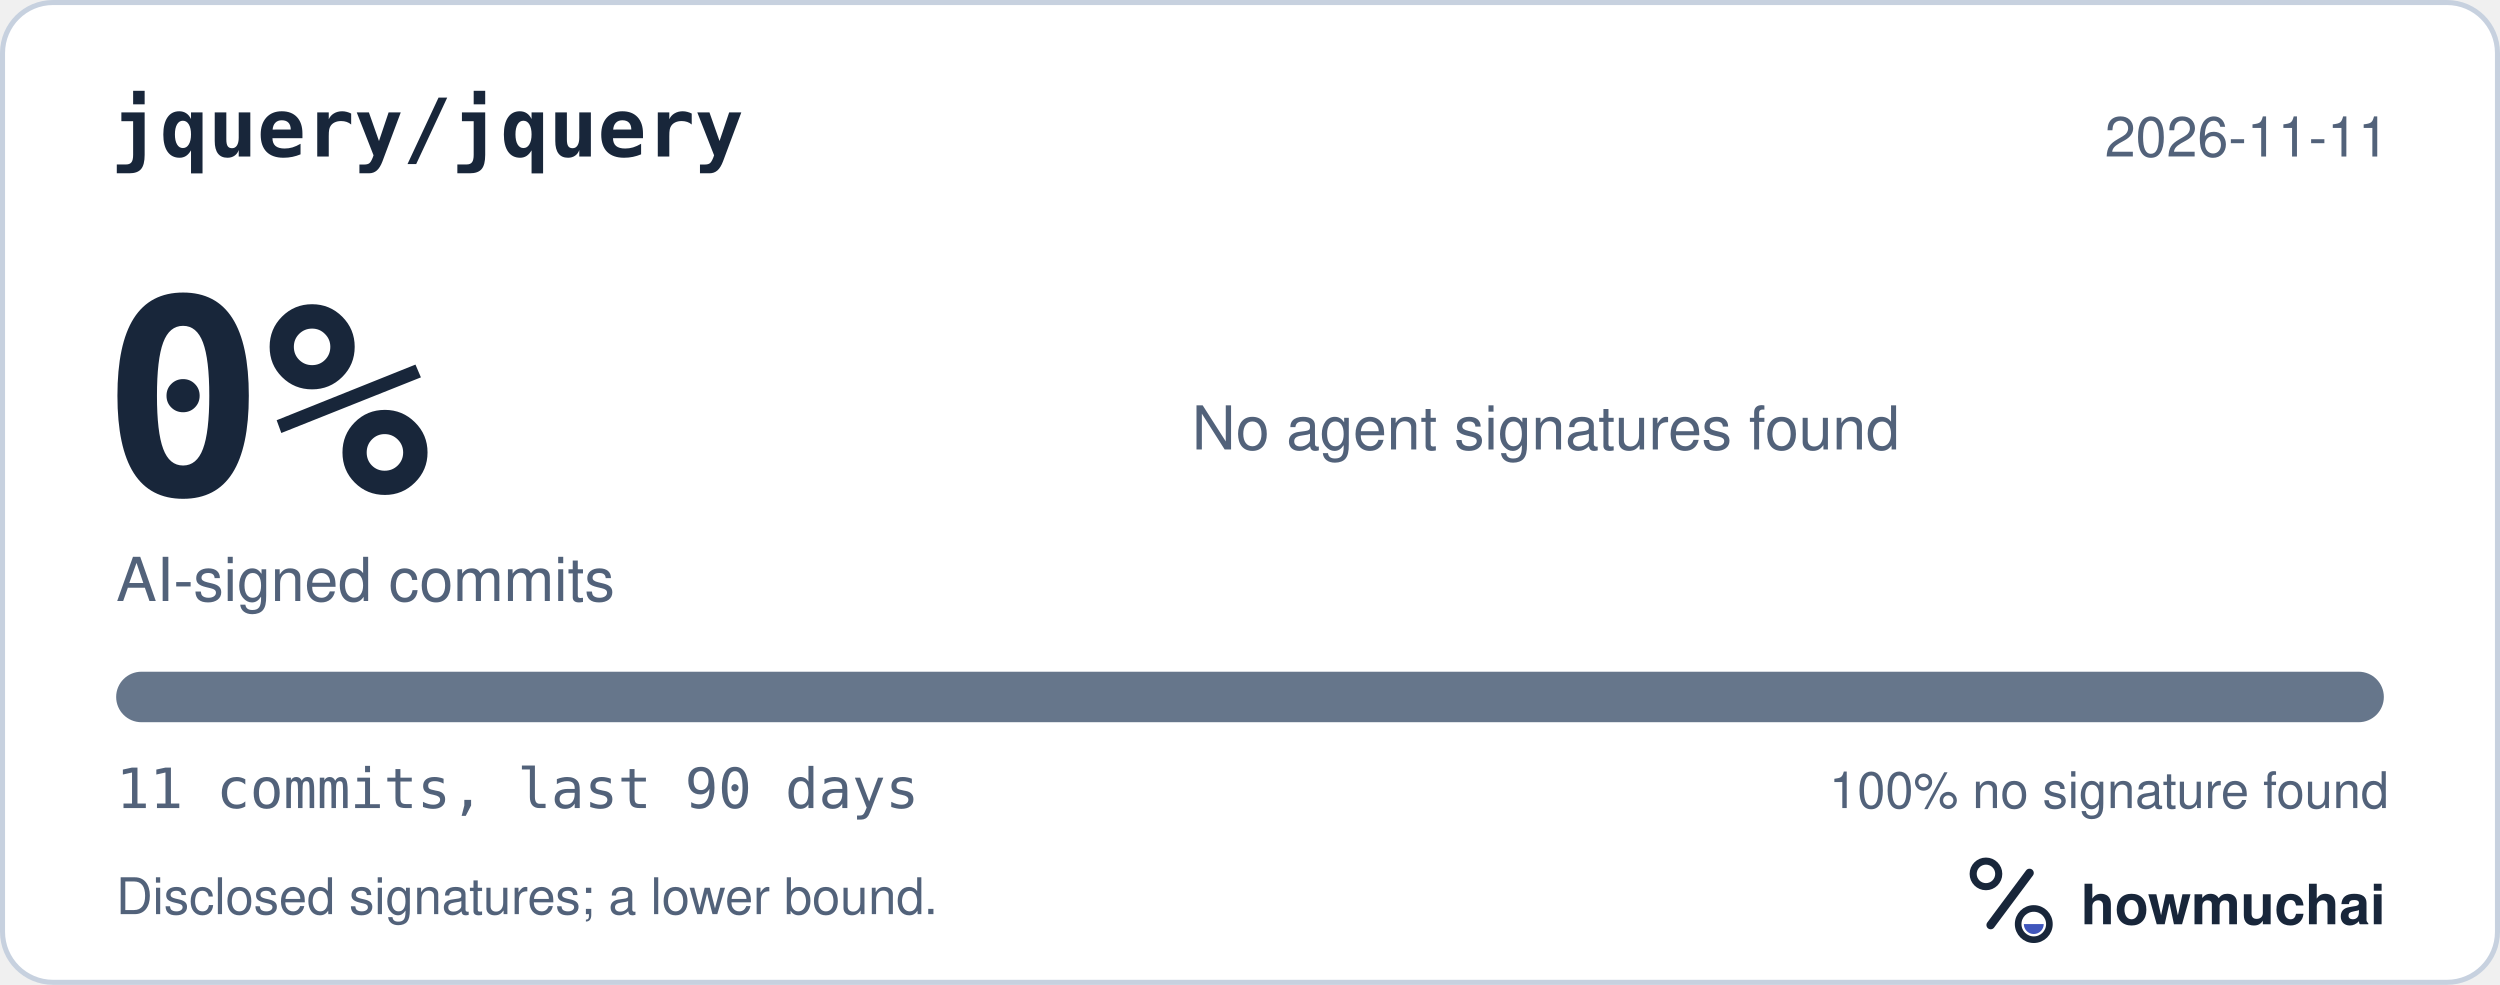
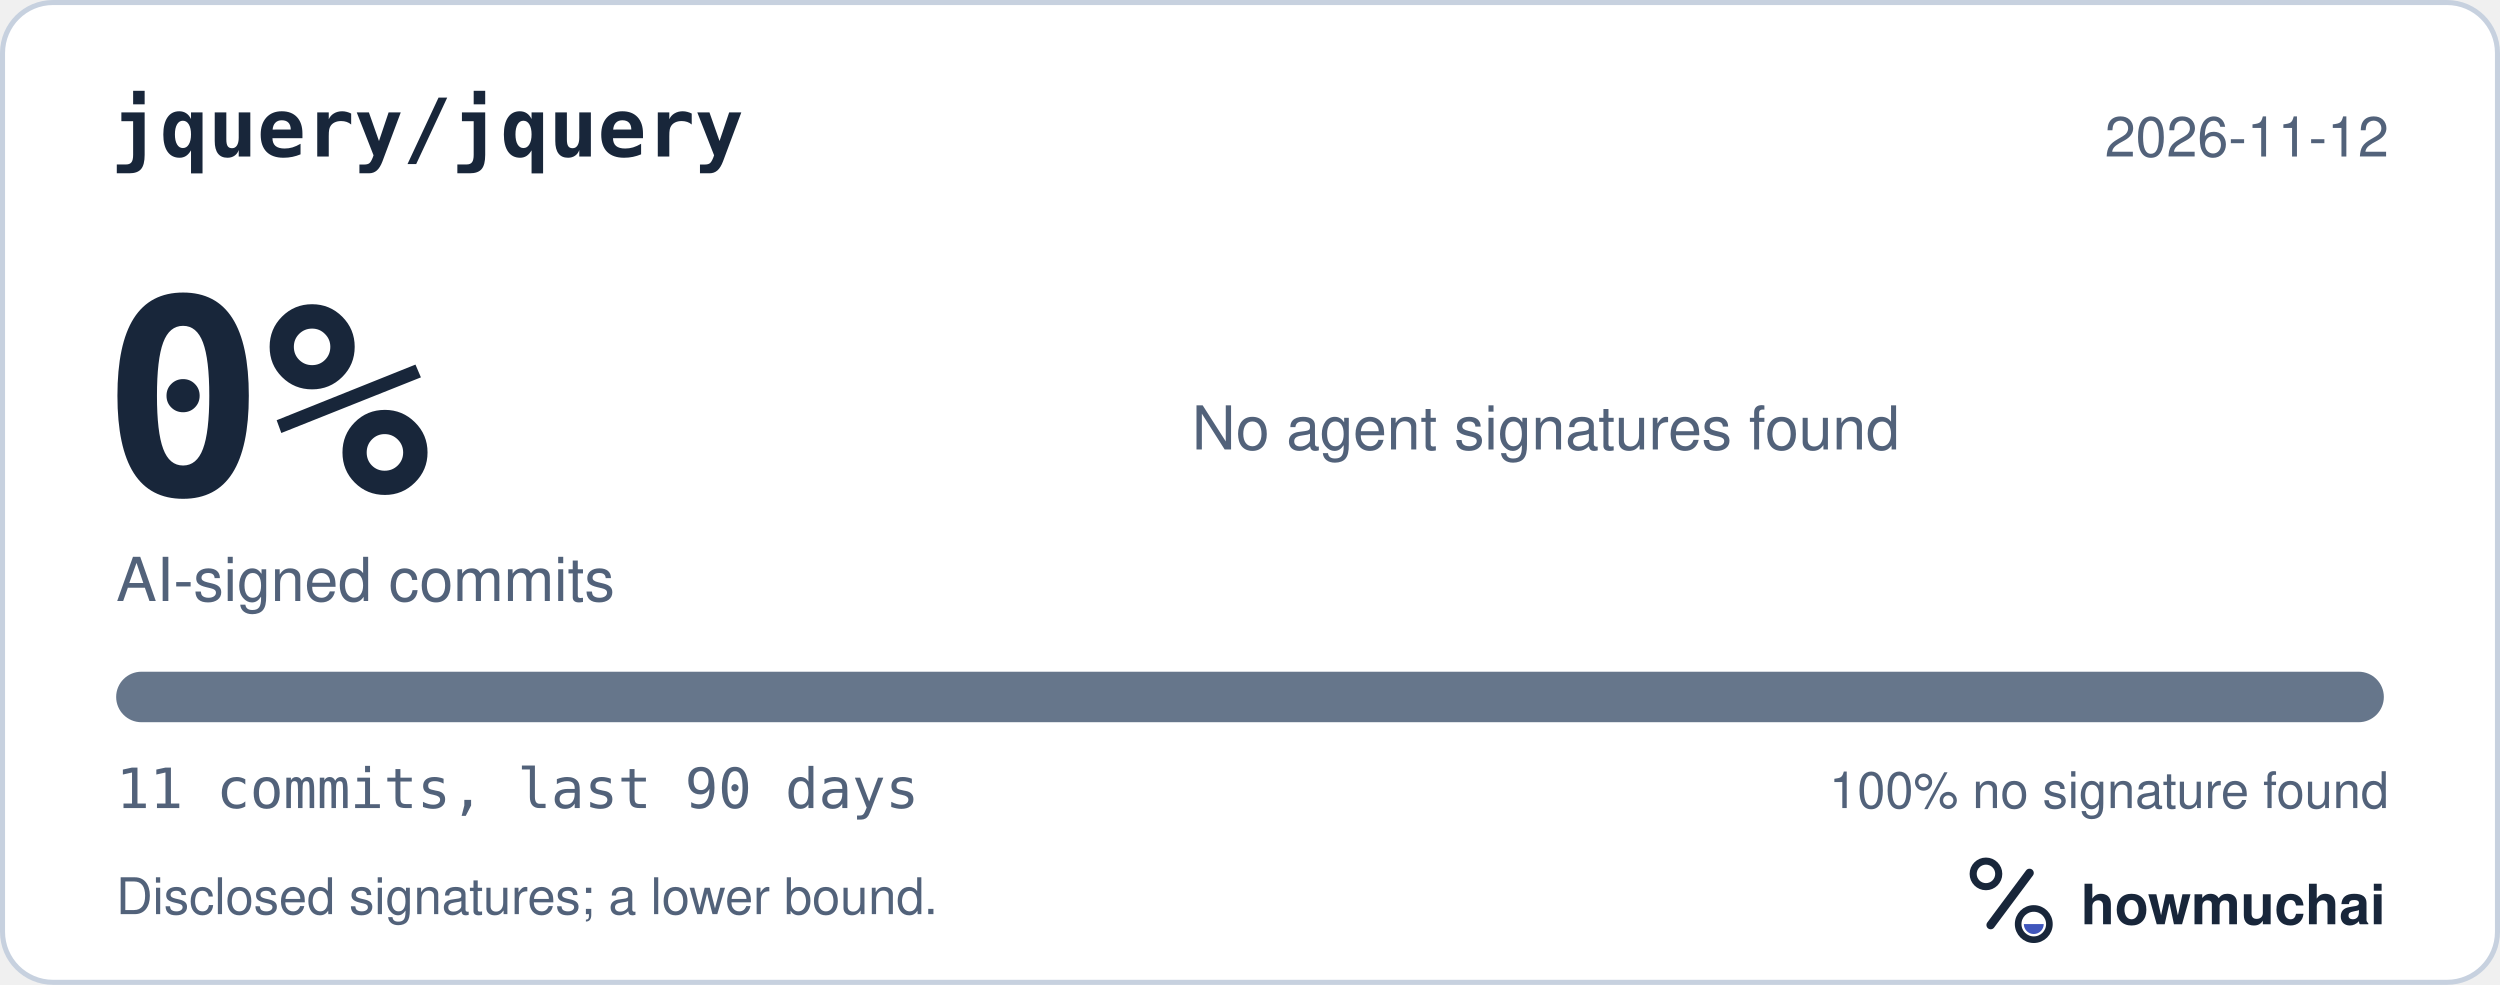
<svg xmlns="http://www.w3.org/2000/svg" width="495" height="195" viewBox="0 0 495 195" role="img" aria-labelledby="hm-t hm-d">
  <rect x="0.5" y="0.5" width="494" height="194" rx="10" fill="#FFFFFF" stroke="#C7D1DF" />
  <text x="22" y="31" fill="#18263A" font-family="ui-monospace, SF Mono, Menlo, Consolas, IBM Plex Mono, monospace" font-size="16" font-weight="600">jquery/jquery</text>
-   <text x="473" y="31" fill="#52627A" font-family="-apple-system, BlinkMacSystemFont, Segoe UI, Helvetica, Arial, Fira Sans, sans-serif" font-size="11" text-anchor="end">2026-11-11</text>
+   <text x="473" y="31" fill="#52627A" font-family="-apple-system, BlinkMacSystemFont, Segoe UI, Helvetica, Arial, Fira Sans, sans-serif" font-size="11" text-anchor="end">2026-11-12</text>
  <text x="20" y="98" fill="#18263A" font-family="ui-monospace, SF Mono, Menlo, Consolas, IBM Plex Mono, monospace" font-size="54" font-weight="700">0%</text>
  <text x="23" y="119" fill="#52627A" font-family="-apple-system, BlinkMacSystemFont, Segoe UI, Helvetica, Arial, Fira Sans, sans-serif" font-size="12">AI-signed commits</text>
  <text x="236" y="89" fill="#52627A" font-family="-apple-system, BlinkMacSystemFont, Segoe UI, Helvetica, Arial, Fira Sans, sans-serif" font-size="12">No agent signatures found</text>
  <defs>
    <clipPath id="hm-bar">
      <rect x="23" y="133" width="449" height="10" rx="5" />
    </clipPath>
  </defs>
  <rect x="23" y="133" width="449" height="10" rx="5" fill="#66768B" />
  <g clip-path="url(#hm-bar)" />
  <text x="23" y="160" fill="#52627A" font-family="ui-monospace, SF Mono, Menlo, Consolas, IBM Plex Mono, monospace" font-size="11">11 commits, last 90 days</text>
  <text x="473" y="160" fill="#52627A" font-family="-apple-system, BlinkMacSystemFont, Segoe UI, Helvetica, Arial, Fira Sans, sans-serif" font-size="10" text-anchor="end">100% no signature found</text>
  <text x="23" y="181" fill="#52627A" font-family="-apple-system, BlinkMacSystemFont, Segoe UI, Helvetica, Arial, Fira Sans, sans-serif" font-size="10">Disclosed signatures; a lower bound.</text>
  <g transform="translate(386 166) scale(0.046875)">
    <circle cx="154" cy="150" r="54" fill="none" stroke="#18263A" stroke-width="30" />
    <path d="M174 366 338 146" fill="none" stroke="#18263A" stroke-width="36" stroke-linecap="round" />
    <circle cx="356" cy="362" r="66" fill="none" stroke="#18263A" stroke-width="28" />
    <path d="M314 362a42 42 0 0 0 84 0Z" fill="#4056BC" />
  </g>
  <text x="412" y="183" fill="#18263A" font-family="-apple-system, BlinkMacSystemFont, Segoe UI, Helvetica, Arial, Fira Sans, sans-serif" font-size="11" font-weight="650">howmuchai</text>
</svg>
